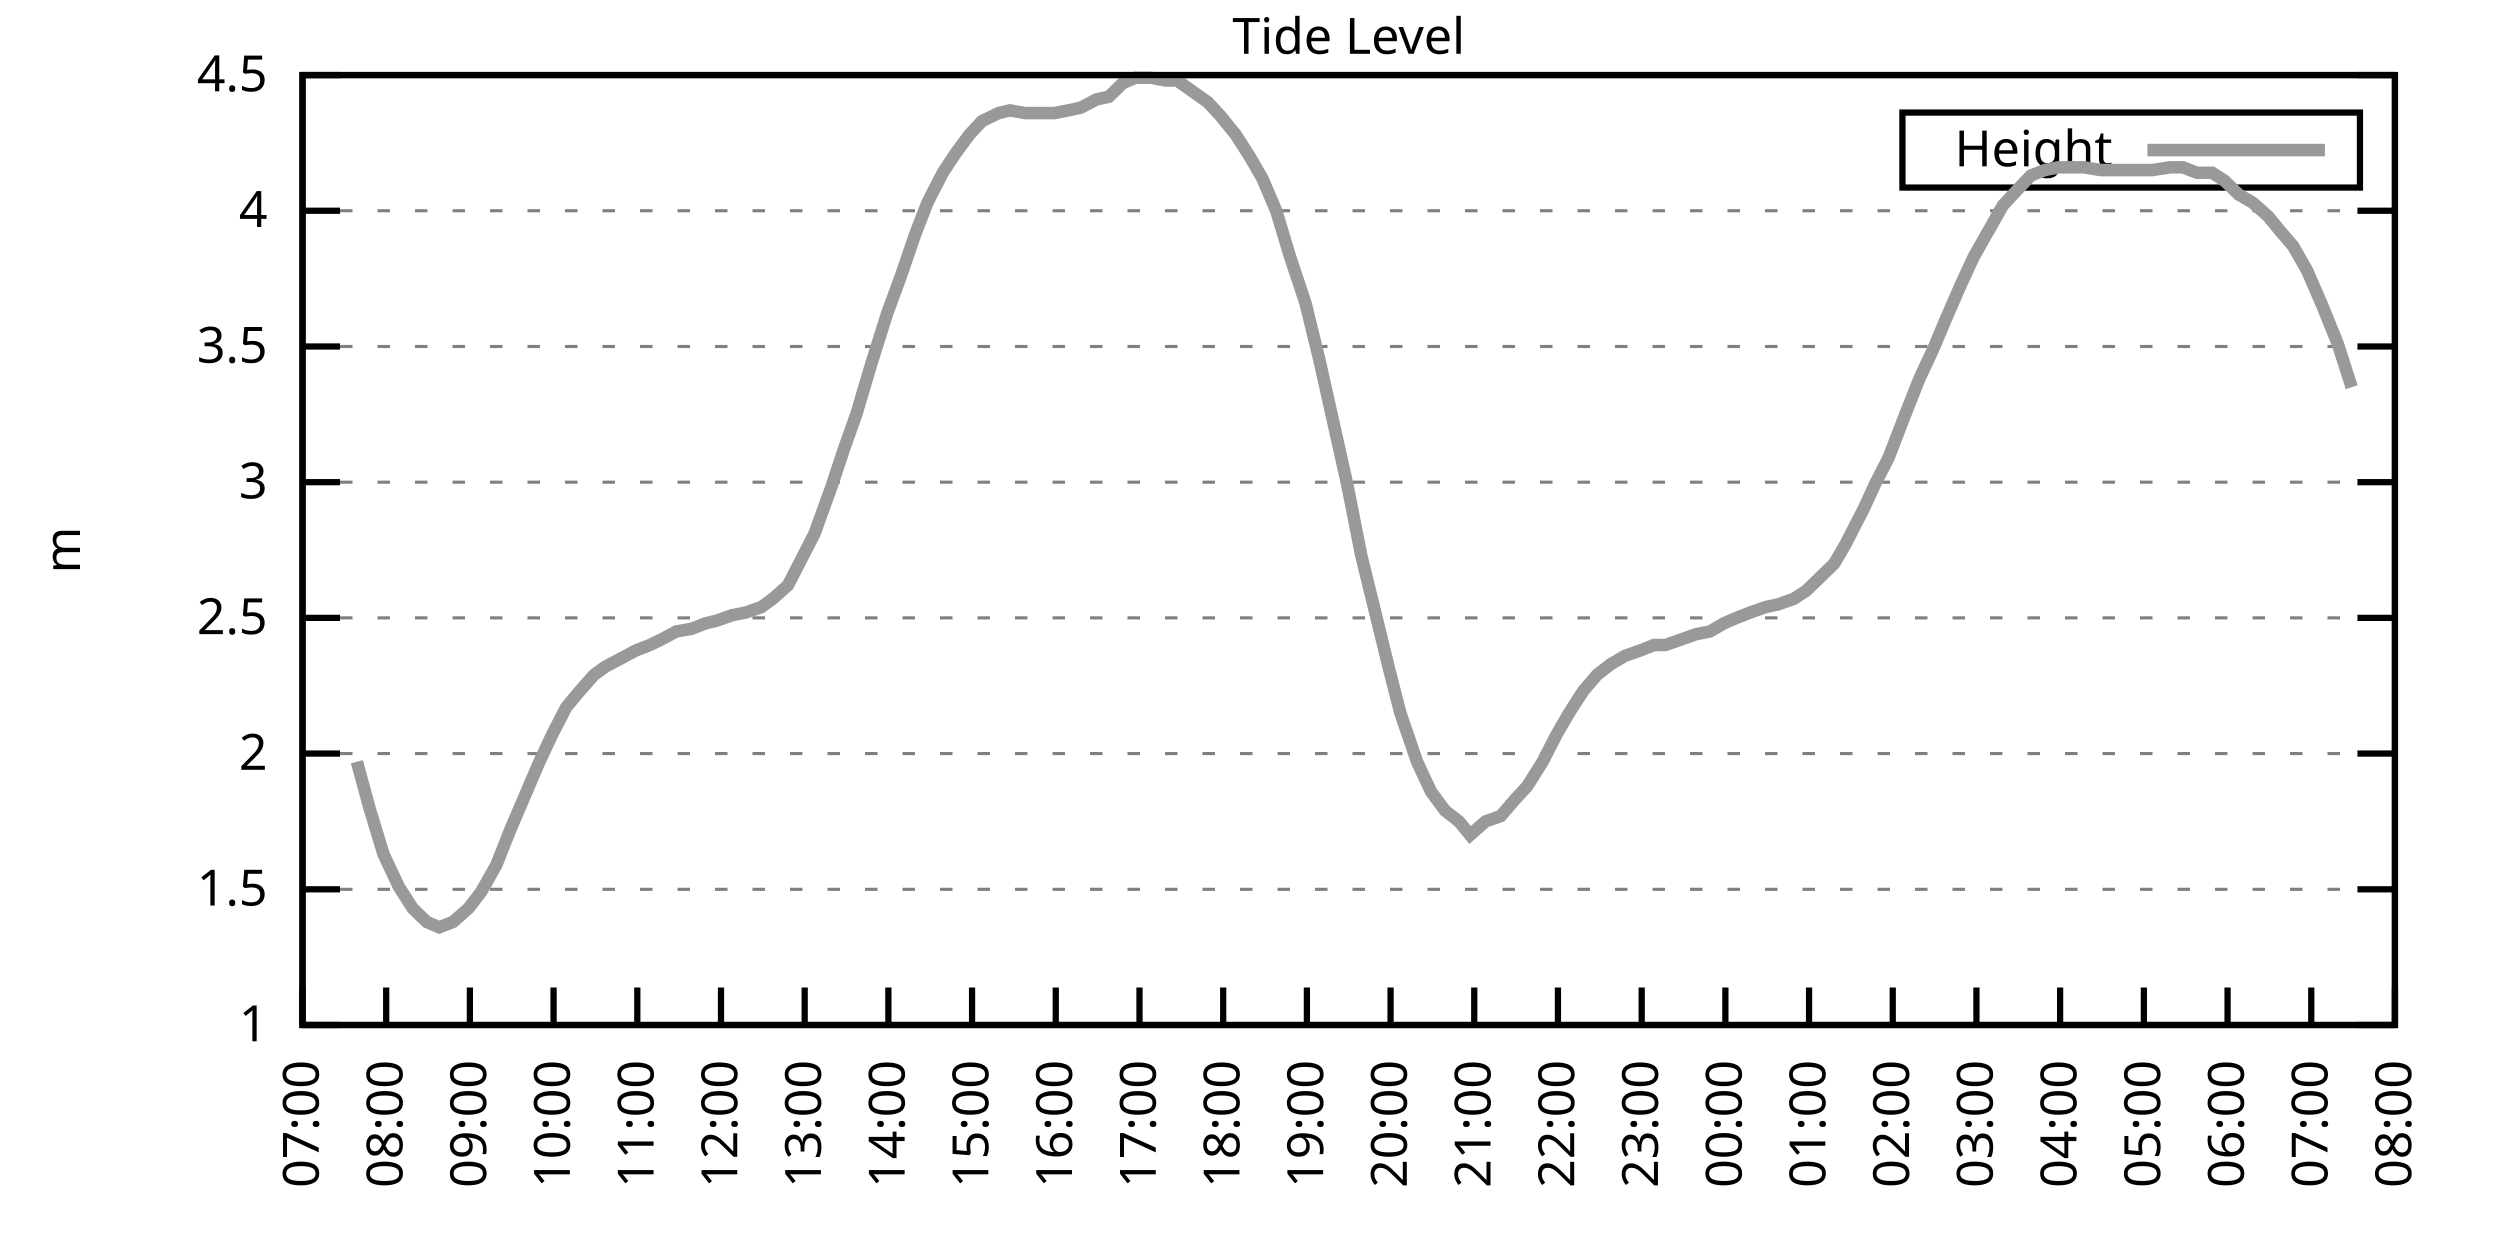
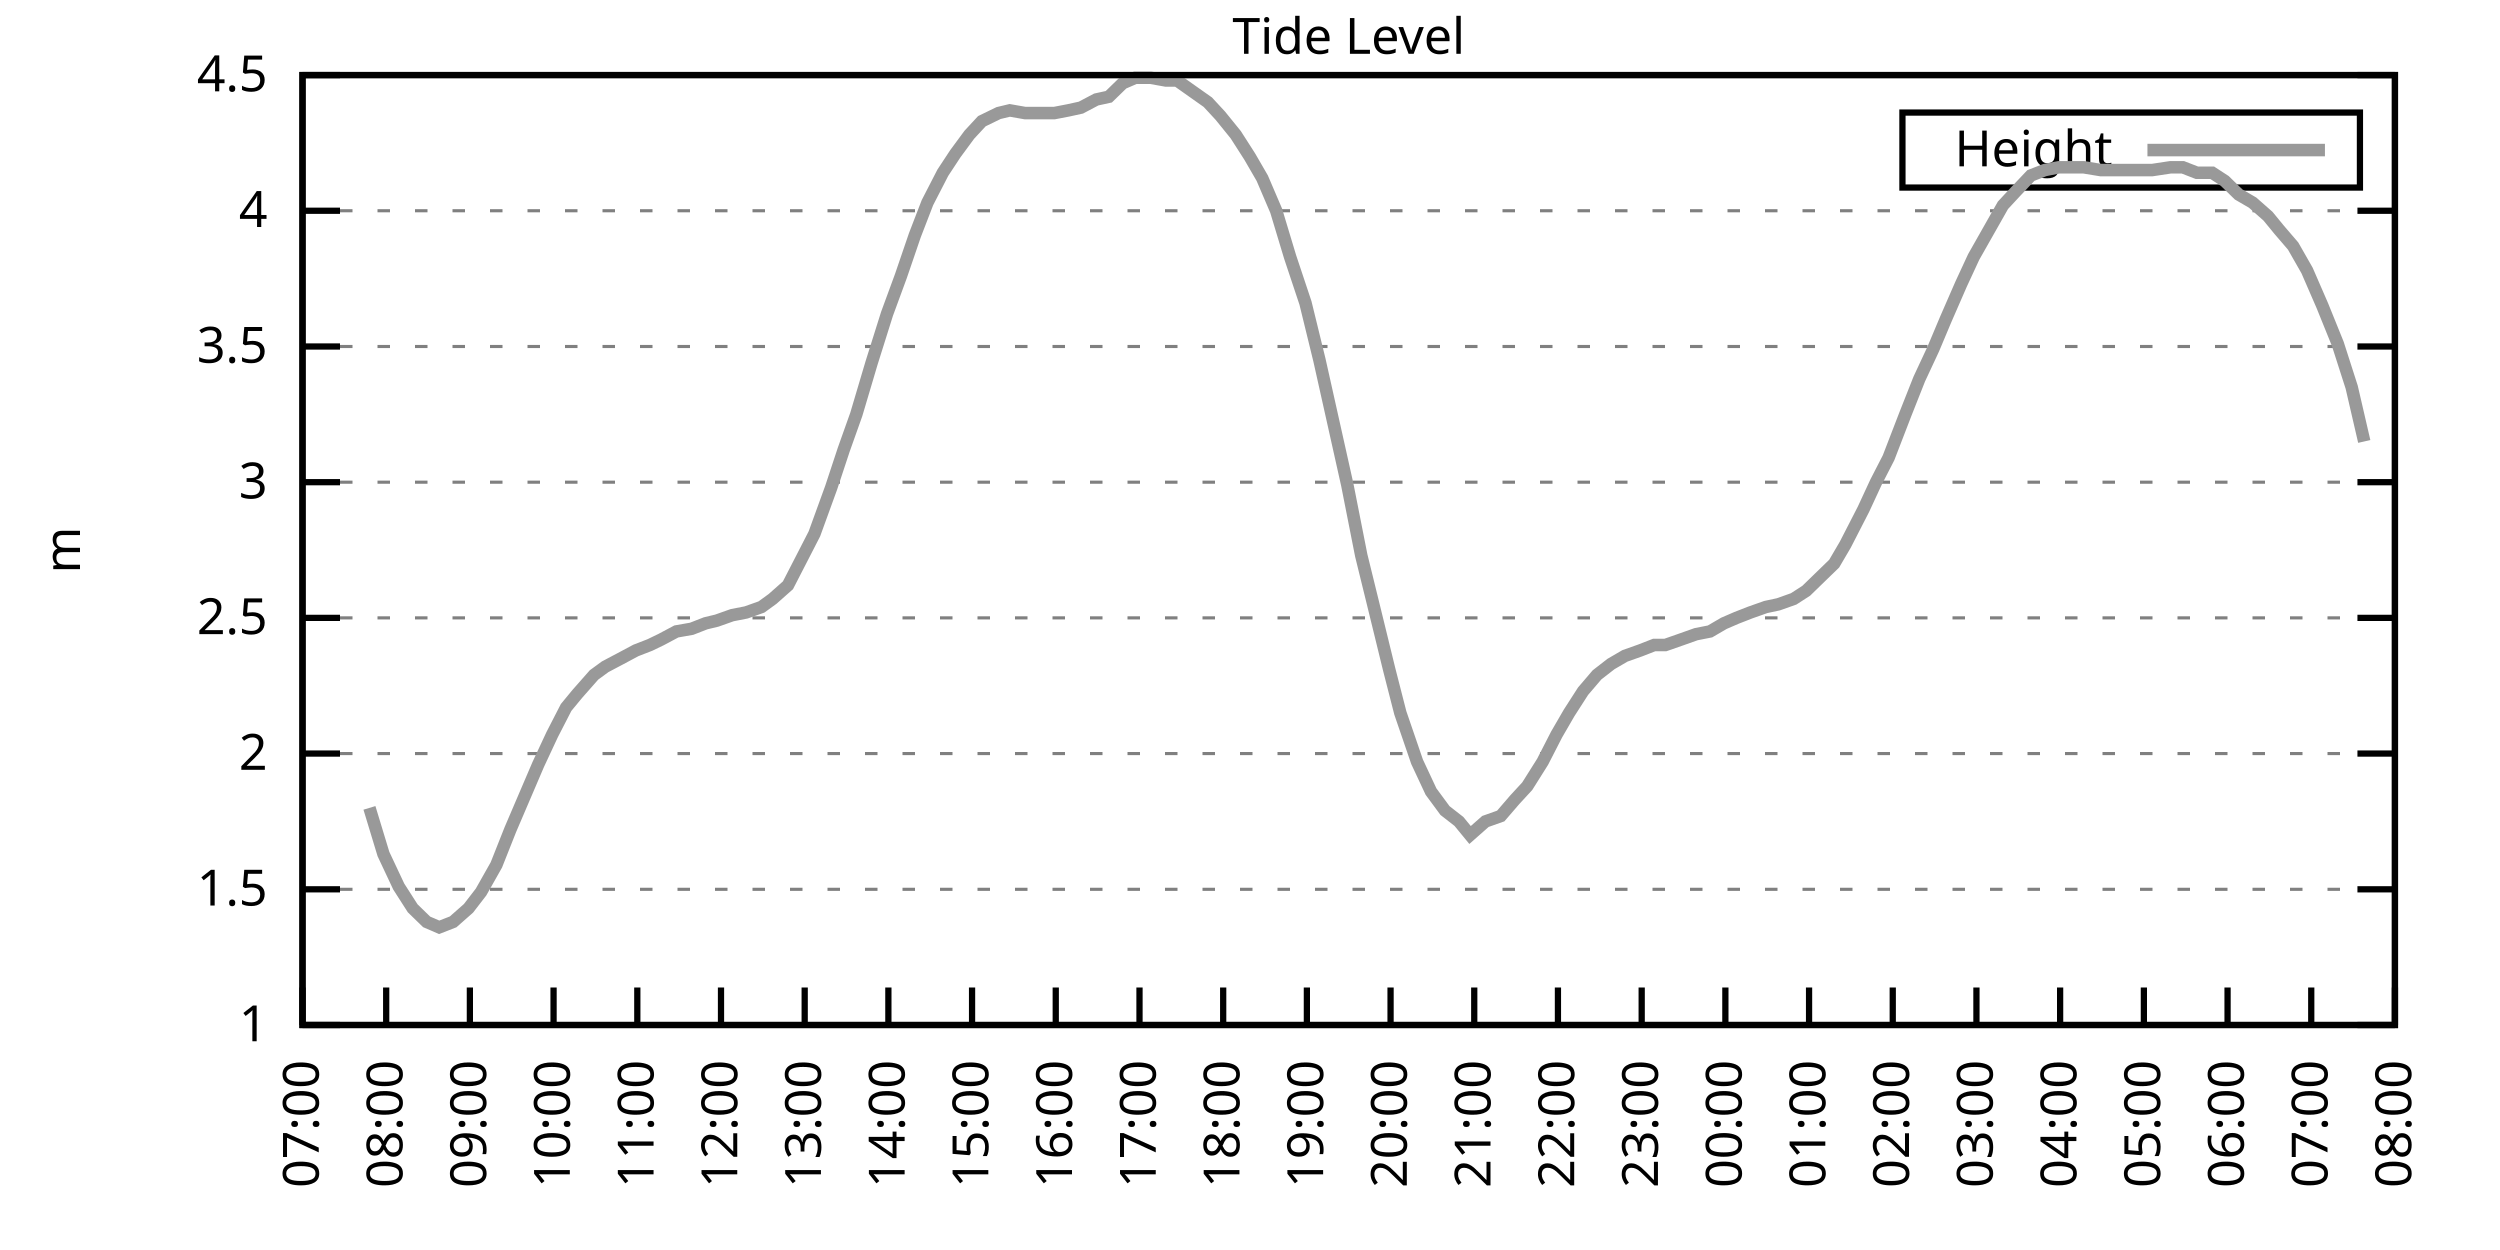
<svg xmlns="http://www.w3.org/2000/svg" xmlns:xlink="http://www.w3.org/1999/xlink" width="400" height="200" viewBox="0 0 400 200">
  <g id="gnuplot_canvas">
    <rect x="0" y="0" width="400" height="200" fill="none" />
    <defs>
      <circle id="gpDot" r="0.5" stroke-width="0.5" stroke="currentColor" />
      <path id="gpPt0" stroke-width="0.333" stroke="currentColor" d="M-1,0 h2 M0,-1 v2" />
      <path id="gpPt1" stroke-width="0.333" stroke="currentColor" d="M-1,-1 L1,1 M1,-1 L-1,1" />
      <path id="gpPt2" stroke-width="0.333" stroke="currentColor" d="M-1,0 L1,0 M0,-1 L0,1 M-1,-1 L1,1 M-1,1 L1,-1" />
      <rect id="gpPt3" stroke-width="0.333" stroke="currentColor" x="-1" y="-1" width="2" height="2" />
      <rect id="gpPt4" stroke-width="0.333" stroke="currentColor" fill="currentColor" x="-1" y="-1" width="2" height="2" />
      <circle id="gpPt5" stroke-width="0.333" stroke="currentColor" cx="0" cy="0" r="1" />
      <use xlink:href="#gpPt5" id="gpPt6" fill="currentColor" stroke="none" />
      <path id="gpPt7" stroke-width="0.333" stroke="currentColor" d="M0,-1.33 L-1.33,0.67 L1.33,0.67 z" />
      <use xlink:href="#gpPt7" id="gpPt8" fill="currentColor" stroke="none" />
      <use xlink:href="#gpPt7" id="gpPt9" stroke="currentColor" transform="rotate(180)" />
      <use xlink:href="#gpPt9" id="gpPt10" fill="currentColor" stroke="none" />
      <use xlink:href="#gpPt3" id="gpPt11" stroke="currentColor" transform="rotate(45)" />
      <use xlink:href="#gpPt11" id="gpPt12" fill="currentColor" stroke="none" />
      <path id="gpPt13" stroke-width="0.333" stroke="currentColor" d="M0,1.330 L1.265,0.411 L0.782,-1.067 L-0.782,-1.076 L-1.265,0.411 z" />
      <use xlink:href="#gpPt13" id="gpPt14" fill="currentColor" stroke="none" />
      <filter id="textbox" filterUnits="objectBoundingBox" x="0" y="0" height="1" width="1">
        <feFlood flood-color="white" flood-opacity="1" result="bgnd" />
        <feComposite in="SourceGraphic" in2="bgnd" operator="atop" />
      </filter>
      <filter id="greybox" filterUnits="objectBoundingBox" x="0" y="0" height="1" width="1">
        <feFlood flood-color="lightgrey" flood-opacity="1" result="grey" />
        <feComposite in="SourceGraphic" in2="grey" operator="atop" />
      </filter>
    </defs>
    <g fill="none" color="white" stroke="currentColor" stroke-width="1.00" stroke-linecap="butt" stroke-linejoin="miter">
</g>
    <g fill="none" color="black" stroke="currentColor" stroke-width="1.00" stroke-linecap="butt" stroke-linejoin="miter">
      <g stroke="none" shape-rendering="crispEdges">
        <polygon fill="rgb(255, 255, 255)" points="48.40,164.00 383.18,164.00 383.18,12.02 48.40,12.02 " />
      </g>
    </g>
    <g fill="none" color="black" stroke="currentColor" stroke-width="1.00" stroke-linecap="butt" stroke-linejoin="miter">
</g>
    <g fill="none" color="black" stroke="black" stroke-width="0.50" stroke-linecap="butt" stroke-linejoin="miter">
</g>
    <g fill="none" color="gray" stroke="currentColor" stroke-width="0.50" stroke-linecap="butt" stroke-linejoin="miter">
      <path stroke="gray" stroke-dasharray="2,4" class="gridline" d="M48.40,164.00 L383.19,164.00  " />
    </g>
    <g fill="none" color="gray" stroke="gray" stroke-width="1.00" stroke-linecap="butt" stroke-linejoin="miter">
</g>
    <g fill="none" color="black" stroke="currentColor" stroke-width="1.00" stroke-linecap="butt" stroke-linejoin="miter">
      <path stroke="black" d="M48.40,164.00 L54.40,164.00 M383.19,164.00 L377.19,164.00  " />
      <g transform="translate(42.80,166.60)" stroke="none" fill="black" font-family="Sans" font-size="8.00" text-anchor="end">
        <text>
          <tspan font-family="Sans"> 1</tspan>
        </text>
      </g>
    </g>
    <g fill="none" color="black" stroke="currentColor" stroke-width="1.00" stroke-linecap="butt" stroke-linejoin="miter">
</g>
    <g fill="none" color="black" stroke="black" stroke-width="0.50" stroke-linecap="butt" stroke-linejoin="miter">
</g>
    <g fill="none" color="gray" stroke="currentColor" stroke-width="0.50" stroke-linecap="butt" stroke-linejoin="miter">
      <path stroke="gray" stroke-dasharray="2,4" class="gridline" d="M48.40,142.29 L383.19,142.29  " />
    </g>
    <g fill="none" color="gray" stroke="gray" stroke-width="1.00" stroke-linecap="butt" stroke-linejoin="miter">
</g>
    <g fill="none" color="black" stroke="currentColor" stroke-width="1.00" stroke-linecap="butt" stroke-linejoin="miter">
      <path stroke="black" d="M48.40,142.29 L54.40,142.29 M383.19,142.29 L377.19,142.29  " />
      <g transform="translate(42.80,144.89)" stroke="none" fill="black" font-family="Sans" font-size="8.00" text-anchor="end">
        <text>
          <tspan font-family="Sans"> 1.5</tspan>
        </text>
      </g>
    </g>
    <g fill="none" color="black" stroke="currentColor" stroke-width="1.00" stroke-linecap="butt" stroke-linejoin="miter">
</g>
    <g fill="none" color="black" stroke="black" stroke-width="0.50" stroke-linecap="butt" stroke-linejoin="miter">
</g>
    <g fill="none" color="gray" stroke="currentColor" stroke-width="0.50" stroke-linecap="butt" stroke-linejoin="miter">
      <path stroke="gray" stroke-dasharray="2,4" class="gridline" d="M48.40,120.57 L383.19,120.57  " />
    </g>
    <g fill="none" color="gray" stroke="gray" stroke-width="1.00" stroke-linecap="butt" stroke-linejoin="miter">
</g>
    <g fill="none" color="black" stroke="currentColor" stroke-width="1.00" stroke-linecap="butt" stroke-linejoin="miter">
      <path stroke="black" d="M48.40,120.57 L54.40,120.57 M383.19,120.57 L377.19,120.57  " />
      <g transform="translate(42.80,123.17)" stroke="none" fill="black" font-family="Sans" font-size="8.00" text-anchor="end">
        <text>
          <tspan font-family="Sans"> 2</tspan>
        </text>
      </g>
    </g>
    <g fill="none" color="black" stroke="currentColor" stroke-width="1.00" stroke-linecap="butt" stroke-linejoin="miter">
</g>
    <g fill="none" color="black" stroke="black" stroke-width="0.50" stroke-linecap="butt" stroke-linejoin="miter">
</g>
    <g fill="none" color="gray" stroke="currentColor" stroke-width="0.50" stroke-linecap="butt" stroke-linejoin="miter">
      <path stroke="gray" stroke-dasharray="2,4" class="gridline" d="M48.40,98.86 L383.19,98.86  " />
    </g>
    <g fill="none" color="gray" stroke="gray" stroke-width="1.00" stroke-linecap="butt" stroke-linejoin="miter">
</g>
    <g fill="none" color="black" stroke="currentColor" stroke-width="1.00" stroke-linecap="butt" stroke-linejoin="miter">
      <path stroke="black" d="M48.40,98.86 L54.40,98.86 M383.19,98.86 L377.19,98.86  " />
      <g transform="translate(42.80,101.46)" stroke="none" fill="black" font-family="Sans" font-size="8.00" text-anchor="end">
        <text>
          <tspan font-family="Sans"> 2.5</tspan>
        </text>
      </g>
    </g>
    <g fill="none" color="black" stroke="currentColor" stroke-width="1.00" stroke-linecap="butt" stroke-linejoin="miter">
</g>
    <g fill="none" color="black" stroke="black" stroke-width="0.50" stroke-linecap="butt" stroke-linejoin="miter">
</g>
    <g fill="none" color="gray" stroke="currentColor" stroke-width="0.50" stroke-linecap="butt" stroke-linejoin="miter">
      <path stroke="gray" stroke-dasharray="2,4" class="gridline" d="M48.40,77.15 L383.19,77.15  " />
    </g>
    <g fill="none" color="gray" stroke="gray" stroke-width="1.00" stroke-linecap="butt" stroke-linejoin="miter">
</g>
    <g fill="none" color="black" stroke="currentColor" stroke-width="1.00" stroke-linecap="butt" stroke-linejoin="miter">
      <path stroke="black" d="M48.40,77.15 L54.40,77.15 M383.19,77.15 L377.19,77.15  " />
      <g transform="translate(42.80,79.75)" stroke="none" fill="black" font-family="Sans" font-size="8.00" text-anchor="end">
        <text>
          <tspan font-family="Sans"> 3</tspan>
        </text>
      </g>
    </g>
    <g fill="none" color="black" stroke="currentColor" stroke-width="1.00" stroke-linecap="butt" stroke-linejoin="miter">
</g>
    <g fill="none" color="black" stroke="black" stroke-width="0.50" stroke-linecap="butt" stroke-linejoin="miter">
</g>
    <g fill="none" color="gray" stroke="currentColor" stroke-width="0.50" stroke-linecap="butt" stroke-linejoin="miter">
      <path stroke="gray" stroke-dasharray="2,4" class="gridline" d="M48.40,55.44 L383.19,55.44  " />
    </g>
    <g fill="none" color="gray" stroke="gray" stroke-width="1.00" stroke-linecap="butt" stroke-linejoin="miter">
</g>
    <g fill="none" color="black" stroke="currentColor" stroke-width="1.00" stroke-linecap="butt" stroke-linejoin="miter">
      <path stroke="black" d="M48.40,55.44 L54.40,55.44 M383.19,55.44 L377.19,55.44  " />
      <g transform="translate(42.80,58.04)" stroke="none" fill="black" font-family="Sans" font-size="8.00" text-anchor="end">
        <text>
          <tspan font-family="Sans"> 3.5</tspan>
        </text>
      </g>
    </g>
    <g fill="none" color="black" stroke="currentColor" stroke-width="1.00" stroke-linecap="butt" stroke-linejoin="miter">
</g>
    <g fill="none" color="black" stroke="black" stroke-width="0.50" stroke-linecap="butt" stroke-linejoin="miter">
</g>
    <g fill="none" color="gray" stroke="currentColor" stroke-width="0.50" stroke-linecap="butt" stroke-linejoin="miter">
      <path stroke="gray" stroke-dasharray="2,4" class="gridline" d="M48.40,33.72 L383.19,33.72  " />
    </g>
    <g fill="none" color="gray" stroke="gray" stroke-width="1.00" stroke-linecap="butt" stroke-linejoin="miter">
</g>
    <g fill="none" color="black" stroke="currentColor" stroke-width="1.00" stroke-linecap="butt" stroke-linejoin="miter">
      <path stroke="black" d="M48.40,33.72 L54.40,33.72 M383.19,33.72 L377.19,33.72  " />
      <g transform="translate(42.80,36.32)" stroke="none" fill="black" font-family="Sans" font-size="8.00" text-anchor="end">
        <text>
          <tspan font-family="Sans"> 4</tspan>
        </text>
      </g>
    </g>
    <g fill="none" color="black" stroke="currentColor" stroke-width="1.00" stroke-linecap="butt" stroke-linejoin="miter">
</g>
    <g fill="none" color="black" stroke="black" stroke-width="0.50" stroke-linecap="butt" stroke-linejoin="miter">
</g>
    <g fill="none" color="gray" stroke="currentColor" stroke-width="0.50" stroke-linecap="butt" stroke-linejoin="miter">
      <path stroke="gray" stroke-dasharray="2,4" class="gridline" d="M48.40,12.01 L383.19,12.01  " />
    </g>
    <g fill="none" color="gray" stroke="gray" stroke-width="1.00" stroke-linecap="butt" stroke-linejoin="miter">
</g>
    <g fill="none" color="black" stroke="currentColor" stroke-width="1.00" stroke-linecap="butt" stroke-linejoin="miter">
      <path stroke="black" d="M48.40,12.01 L54.40,12.01 M383.19,12.01 L377.19,12.01  " />
      <g transform="translate(42.80,14.61)" stroke="none" fill="black" font-family="Sans" font-size="8.00" text-anchor="end">
        <text>
          <tspan font-family="Sans"> 4.5</tspan>
        </text>
      </g>
    </g>
    <g fill="none" color="black" stroke="currentColor" stroke-width="1.00" stroke-linecap="butt" stroke-linejoin="miter">
      <path stroke="black" d="M48.40,164.00 L48.40,158.00  " />
      <g transform="translate(51.00,169.60) rotate(270.00)" stroke="none" fill="black" font-family="Sans" font-size="8.00" text-anchor="end">
        <text>
          <tspan font-family="Sans">07:00</tspan>
        </text>
      </g>
    </g>
    <g fill="none" color="black" stroke="currentColor" stroke-width="1.00" stroke-linecap="butt" stroke-linejoin="miter">
      <path stroke="black" d="M61.79,164.00 L61.79,158.00  " />
      <g transform="translate(64.39,169.60) rotate(270.00)" stroke="none" fill="black" font-family="Sans" font-size="8.00" text-anchor="end">
        <text>
          <tspan font-family="Sans">08:00</tspan>
        </text>
      </g>
    </g>
    <g fill="none" color="black" stroke="currentColor" stroke-width="1.00" stroke-linecap="butt" stroke-linejoin="miter">
      <path stroke="black" d="M75.18,164.00 L75.18,158.00  " />
      <g transform="translate(77.78,169.60) rotate(270.00)" stroke="none" fill="black" font-family="Sans" font-size="8.00" text-anchor="end">
        <text>
          <tspan font-family="Sans">09:00</tspan>
        </text>
      </g>
    </g>
    <g fill="none" color="black" stroke="currentColor" stroke-width="1.00" stroke-linecap="butt" stroke-linejoin="miter">
      <path stroke="black" d="M88.57,164.00 L88.57,158.00  " />
      <g transform="translate(91.17,169.60) rotate(270.00)" stroke="none" fill="black" font-family="Sans" font-size="8.00" text-anchor="end">
        <text>
          <tspan font-family="Sans">10:00</tspan>
        </text>
      </g>
    </g>
    <g fill="none" color="black" stroke="currentColor" stroke-width="1.00" stroke-linecap="butt" stroke-linejoin="miter">
      <path stroke="black" d="M101.97,164.00 L101.97,158.00  " />
      <g transform="translate(104.57,169.60) rotate(270.00)" stroke="none" fill="black" font-family="Sans" font-size="8.00" text-anchor="end">
        <text>
          <tspan font-family="Sans">11:00</tspan>
        </text>
      </g>
    </g>
    <g fill="none" color="black" stroke="currentColor" stroke-width="1.00" stroke-linecap="butt" stroke-linejoin="miter">
      <path stroke="black" d="M115.36,164.00 L115.36,158.00  " />
      <g transform="translate(117.96,169.60) rotate(270.00)" stroke="none" fill="black" font-family="Sans" font-size="8.00" text-anchor="end">
        <text>
          <tspan font-family="Sans">12:00</tspan>
        </text>
      </g>
    </g>
    <g fill="none" color="black" stroke="currentColor" stroke-width="1.00" stroke-linecap="butt" stroke-linejoin="miter">
      <path stroke="black" d="M128.75,164.00 L128.75,158.00  " />
      <g transform="translate(131.35,169.60) rotate(270.00)" stroke="none" fill="black" font-family="Sans" font-size="8.00" text-anchor="end">
        <text>
          <tspan font-family="Sans">13:00</tspan>
        </text>
      </g>
    </g>
    <g fill="none" color="black" stroke="currentColor" stroke-width="1.00" stroke-linecap="butt" stroke-linejoin="miter">
      <path stroke="black" d="M142.14,164.00 L142.14,158.00  " />
      <g transform="translate(144.74,169.60) rotate(270.00)" stroke="none" fill="black" font-family="Sans" font-size="8.00" text-anchor="end">
        <text>
          <tspan font-family="Sans">14:00</tspan>
        </text>
      </g>
    </g>
    <g fill="none" color="black" stroke="currentColor" stroke-width="1.00" stroke-linecap="butt" stroke-linejoin="miter">
      <path stroke="black" d="M155.53,164.00 L155.53,158.00  " />
      <g transform="translate(158.13,169.60) rotate(270.00)" stroke="none" fill="black" font-family="Sans" font-size="8.00" text-anchor="end">
        <text>
          <tspan font-family="Sans">15:00</tspan>
        </text>
      </g>
    </g>
    <g fill="none" color="black" stroke="currentColor" stroke-width="1.00" stroke-linecap="butt" stroke-linejoin="miter">
      <path stroke="black" d="M168.92,164.00 L168.92,158.00  " />
      <g transform="translate(171.52,169.60) rotate(270.00)" stroke="none" fill="black" font-family="Sans" font-size="8.00" text-anchor="end">
        <text>
          <tspan font-family="Sans">16:00</tspan>
        </text>
      </g>
    </g>
    <g fill="none" color="black" stroke="currentColor" stroke-width="1.00" stroke-linecap="butt" stroke-linejoin="miter">
      <path stroke="black" d="M182.32,164.00 L182.32,158.00  " />
      <g transform="translate(184.92,169.60) rotate(270.00)" stroke="none" fill="black" font-family="Sans" font-size="8.00" text-anchor="end">
        <text>
          <tspan font-family="Sans">17:00</tspan>
        </text>
      </g>
    </g>
    <g fill="none" color="black" stroke="currentColor" stroke-width="1.00" stroke-linecap="butt" stroke-linejoin="miter">
      <path stroke="black" d="M195.71,164.00 L195.71,158.00  " />
      <g transform="translate(198.31,169.60) rotate(270.00)" stroke="none" fill="black" font-family="Sans" font-size="8.00" text-anchor="end">
        <text>
          <tspan font-family="Sans">18:00</tspan>
        </text>
      </g>
    </g>
    <g fill="none" color="black" stroke="currentColor" stroke-width="1.00" stroke-linecap="butt" stroke-linejoin="miter">
      <path stroke="black" d="M209.10,164.00 L209.10,158.00  " />
      <g transform="translate(211.70,169.60) rotate(270.00)" stroke="none" fill="black" font-family="Sans" font-size="8.00" text-anchor="end">
        <text>
          <tspan font-family="Sans">19:00</tspan>
        </text>
      </g>
    </g>
    <g fill="none" color="black" stroke="currentColor" stroke-width="1.00" stroke-linecap="butt" stroke-linejoin="miter">
      <path stroke="black" d="M222.49,164.00 L222.49,158.00  " />
      <g transform="translate(225.09,169.60) rotate(270.00)" stroke="none" fill="black" font-family="Sans" font-size="8.00" text-anchor="end">
        <text>
          <tspan font-family="Sans">20:00</tspan>
        </text>
      </g>
    </g>
    <g fill="none" color="black" stroke="currentColor" stroke-width="1.00" stroke-linecap="butt" stroke-linejoin="miter">
      <path stroke="black" d="M235.88,164.00 L235.88,158.00  " />
      <g transform="translate(238.48,169.60) rotate(270.00)" stroke="none" fill="black" font-family="Sans" font-size="8.00" text-anchor="end">
        <text>
          <tspan font-family="Sans">21:00</tspan>
        </text>
      </g>
    </g>
    <g fill="none" color="black" stroke="currentColor" stroke-width="1.00" stroke-linecap="butt" stroke-linejoin="miter">
      <path stroke="black" d="M249.27,164.00 L249.27,158.00  " />
      <g transform="translate(251.87,169.60) rotate(270.00)" stroke="none" fill="black" font-family="Sans" font-size="8.00" text-anchor="end">
        <text>
          <tspan font-family="Sans">22:00</tspan>
        </text>
      </g>
    </g>
    <g fill="none" color="black" stroke="currentColor" stroke-width="1.00" stroke-linecap="butt" stroke-linejoin="miter">
      <path stroke="black" d="M262.67,164.00 L262.67,158.00  " />
      <g transform="translate(265.27,169.60) rotate(270.00)" stroke="none" fill="black" font-family="Sans" font-size="8.00" text-anchor="end">
        <text>
          <tspan font-family="Sans">23:00</tspan>
        </text>
      </g>
    </g>
    <g fill="none" color="black" stroke="currentColor" stroke-width="1.00" stroke-linecap="butt" stroke-linejoin="miter">
      <path stroke="black" d="M276.06,164.00 L276.06,158.00  " />
      <g transform="translate(278.66,169.60) rotate(270.00)" stroke="none" fill="black" font-family="Sans" font-size="8.00" text-anchor="end">
        <text>
          <tspan font-family="Sans">00:00</tspan>
        </text>
      </g>
    </g>
    <g fill="none" color="black" stroke="currentColor" stroke-width="1.00" stroke-linecap="butt" stroke-linejoin="miter">
      <path stroke="black" d="M289.45,164.00 L289.45,158.00  " />
      <g transform="translate(292.05,169.60) rotate(270.00)" stroke="none" fill="black" font-family="Sans" font-size="8.00" text-anchor="end">
        <text>
          <tspan font-family="Sans">01:00</tspan>
        </text>
      </g>
    </g>
    <g fill="none" color="black" stroke="currentColor" stroke-width="1.00" stroke-linecap="butt" stroke-linejoin="miter">
      <path stroke="black" d="M302.84,164.00 L302.84,158.00  " />
      <g transform="translate(305.44,169.60) rotate(270.00)" stroke="none" fill="black" font-family="Sans" font-size="8.00" text-anchor="end">
        <text>
          <tspan font-family="Sans">02:00</tspan>
        </text>
      </g>
    </g>
    <g fill="none" color="black" stroke="currentColor" stroke-width="1.00" stroke-linecap="butt" stroke-linejoin="miter">
      <path stroke="black" d="M316.23,164.00 L316.23,158.00  " />
      <g transform="translate(318.83,169.60) rotate(270.00)" stroke="none" fill="black" font-family="Sans" font-size="8.00" text-anchor="end">
        <text>
          <tspan font-family="Sans">03:00</tspan>
        </text>
      </g>
    </g>
    <g fill="none" color="black" stroke="currentColor" stroke-width="1.00" stroke-linecap="butt" stroke-linejoin="miter">
      <path stroke="black" d="M329.62,164.00 L329.62,158.00  " />
      <g transform="translate(332.22,169.60) rotate(270.00)" stroke="none" fill="black" font-family="Sans" font-size="8.00" text-anchor="end">
        <text>
          <tspan font-family="Sans">04:00</tspan>
        </text>
      </g>
    </g>
    <g fill="none" color="black" stroke="currentColor" stroke-width="1.00" stroke-linecap="butt" stroke-linejoin="miter">
      <path stroke="black" d="M343.02,164.00 L343.02,158.00  " />
      <g transform="translate(345.62,169.60) rotate(270.00)" stroke="none" fill="black" font-family="Sans" font-size="8.00" text-anchor="end">
        <text>
          <tspan font-family="Sans">05:00</tspan>
        </text>
      </g>
    </g>
    <g fill="none" color="black" stroke="currentColor" stroke-width="1.00" stroke-linecap="butt" stroke-linejoin="miter">
      <path stroke="black" d="M356.41,164.00 L356.41,158.00  " />
      <g transform="translate(359.01,169.60) rotate(270.00)" stroke="none" fill="black" font-family="Sans" font-size="8.00" text-anchor="end">
        <text>
          <tspan font-family="Sans">06:00</tspan>
        </text>
      </g>
    </g>
    <g fill="none" color="black" stroke="currentColor" stroke-width="1.00" stroke-linecap="butt" stroke-linejoin="miter">
      <path stroke="black" d="M369.80,164.00 L369.80,158.00  " />
      <g transform="translate(372.40,169.60) rotate(270.00)" stroke="none" fill="black" font-family="Sans" font-size="8.00" text-anchor="end">
        <text>
          <tspan font-family="Sans">07:00</tspan>
        </text>
      </g>
    </g>
    <g fill="none" color="black" stroke="currentColor" stroke-width="1.00" stroke-linecap="butt" stroke-linejoin="miter">
      <path stroke="black" d="M383.19,164.00 L383.19,158.00  " />
      <g transform="translate(385.79,169.60) rotate(270.00)" stroke="none" fill="black" font-family="Sans" font-size="8.00" text-anchor="end">
        <text>
          <tspan font-family="Sans">08:00</tspan>
        </text>
      </g>
    </g>
    <g fill="none" color="black" stroke="currentColor" stroke-width="1.00" stroke-linecap="butt" stroke-linejoin="miter">
</g>
    <g fill="none" color="black" stroke="currentColor" stroke-width="1.00" stroke-linecap="butt" stroke-linejoin="miter">
      <path stroke="black" d="M48.40,12.01 L48.40,164.00 L383.19,164.00 L383.19,12.01 L48.40,12.01 Z  " />
    </g>
    <g fill="none" color="black" stroke="currentColor" stroke-width="1.00" stroke-linecap="butt" stroke-linejoin="miter">
</g>
    <g fill="none" color="black" stroke="currentColor" stroke-width="1.00" stroke-linecap="butt" stroke-linejoin="miter">
      <path stroke="black" d="M304.39,30.01 L304.39,18.01 L377.59,18.01 L377.59,30.01 L304.39,30.01 Z  " />
    </g>
    <g id="Tide_level_plot_1">
      <g fill="none" color="white" stroke="black" stroke-width="2.00" stroke-linecap="butt" stroke-linejoin="miter">
</g>
      <g fill="none" color="black" stroke="currentColor" stroke-width="2.00" stroke-linecap="butt" stroke-linejoin="miter">
        <g transform="translate(337.99,26.61)" stroke="none" fill="black" font-family="Sans" font-size="8.00" text-anchor="end">
          <text>
            <tspan font-family="Sans">Height</tspan>
          </text>
        </g>
      </g>
      <g fill="none" color="black" stroke="currentColor" stroke-width="2.00" stroke-linecap="butt" stroke-linejoin="miter">
-         <path stroke="rgb(153, 153, 153)" d="M343.59,24.01 L371.99,24.01 M57.10,121.88 L59.11,129.26 L61.35,136.64 L63.80,141.85 L66.03,145.33 L68.26,147.50   L70.27,148.37 L72.50,147.50 L74.96,145.33 L76.97,142.72 L79.42,138.38 L81.66,132.73 L83.89,127.52 L86.12,122.31   L88.35,117.53 L90.58,113.19 L92.37,111.02 L95.05,107.98 L96.83,106.68 L99.29,105.38 L101.74,104.07 L103.98,103.20   L105.76,102.34 L108.22,101.03 L110.67,100.60 L112.90,99.73 L114.69,99.30 L117.14,98.43 L119.38,97.99 L121.83,97.12   L123.62,95.82 L126.07,93.65 L128.53,88.87 L130.31,85.40 L132.99,78.02 L135.00,71.94 L137.01,66.29 L139.46,58.04   L141.92,50.22 L144.15,44.15 L146.38,37.63 L148.39,32.42 L150.85,27.64 L152.85,24.60 L155.09,21.56 L157.10,19.39   L159.77,18.09 L161.56,17.66 L164.01,18.09 L166.25,18.09 L168.70,18.09 L170.93,17.66 L172.94,17.22 L175.40,15.92   L177.41,15.48 L179.64,13.31 L181.65,12.44 L184.10,12.44 L186.56,12.88 L188.34,12.88 L190.80,14.62 L193.25,16.35   L195.26,18.52 L197.72,21.56 L199.95,25.04 L201.96,28.51 L204.19,33.72 L206.42,41.11 L208.88,48.49 L211.11,57.61   L213.34,67.59 L215.57,77.58 L217.80,88.87 L220.04,97.99 L222.27,107.11 L224.05,114.06 L226.73,121.88 L228.96,126.65   L231.20,129.69 L233.43,131.43 L235.21,133.60 L237.67,131.43 L240.12,130.56 L242.36,127.96 L244.36,125.79 L246.82,121.88   L249.05,117.53 L251.06,114.06 L253.29,110.59 L255.52,107.98 L257.76,106.24 L259.99,104.94 L262.44,104.07 L264.67,103.20   L266.46,103.20 L268.92,102.34 L271.37,101.47 L273.60,101.03 L275.83,99.73 L277.84,98.86 L280.07,97.99 L282.53,97.12   L284.54,96.69 L286.99,95.82 L289.00,94.52 L290.79,92.78 L293.47,90.18 L295.25,87.14 L298.15,81.49 L300.16,77.15   L302.17,73.24 L304.85,66.29 L307.08,60.65 L309.31,55.87 L311.32,51.09 L313.78,45.45 L315.79,41.11 L320.47,32.85   L322.48,30.68 L324.94,28.08 L327.17,27.21 L329.40,26.77 L331.63,26.77 L333.42,26.77 L336.10,27.21 L337.88,27.21   L340.34,27.21 L342.79,27.21 L344.35,27.21 L347.26,26.77 L349.26,26.77 L351.50,27.64 L353.95,27.64 L355.96,28.95   L358.19,31.12 L360.42,32.42 L362.88,34.59 L364.66,36.76 L366.90,39.37 L369.13,43.28 L371.58,48.92 L374.04,55.00   L376.27,61.95  " />
+         <path stroke="rgb(153, 153, 153)" d="M343.59,24.01 L371.99,24.01 M59.11,129.26 L61.35,136.64 L63.80,141.85 L66.03,145.33 L68.26,147.50 L70.27,148.37   L72.50,147.50 L74.96,145.33 L76.97,142.72 L79.42,138.38 L81.66,132.73 L83.89,127.52 L86.12,122.31 L88.35,117.53   L90.58,113.19 L92.37,111.02 L95.05,107.98 L96.83,106.68 L99.29,105.38 L101.74,104.07 L103.98,103.20 L105.76,102.34   L108.22,101.03 L110.67,100.60 L112.90,99.73 L114.69,99.30 L117.14,98.43 L119.38,97.99 L121.83,97.12 L123.62,95.82   L126.07,93.65 L128.53,88.87 L130.31,85.40 L132.99,78.02 L135.00,71.94 L137.01,66.29 L139.46,58.04 L141.92,50.22   L144.15,44.15 L146.38,37.63 L148.39,32.42 L150.85,27.64 L152.85,24.60 L155.09,21.56 L157.10,19.39 L159.77,18.09   L161.56,17.66 L164.01,18.09 L166.25,18.09 L168.70,18.09 L170.93,17.66 L172.94,17.22 L175.40,15.92 L177.41,15.48   L179.64,13.31 L181.65,12.44 L184.10,12.44 L186.56,12.88 L188.34,12.88 L190.80,14.62 L193.25,16.35 L195.26,18.52   L197.72,21.56 L199.95,25.04 L201.96,28.51 L204.19,33.72 L206.42,41.11 L208.88,48.49 L211.11,57.61 L213.34,67.59   L215.57,77.58 L217.80,88.87 L220.04,97.99 L222.27,107.11 L224.05,114.06 L226.73,121.88 L228.96,126.65 L231.20,129.69   L233.43,131.43 L235.21,133.60 L237.67,131.43 L240.12,130.56 L242.36,127.96 L244.36,125.79 L246.82,121.88 L249.05,117.53   L251.06,114.06 L253.29,110.59 L255.52,107.98 L257.76,106.24 L259.99,104.94 L262.44,104.07 L264.67,103.20 L266.46,103.20   L268.92,102.34 L271.37,101.47 L273.60,101.03 L275.83,99.73 L277.84,98.86 L280.07,97.99 L282.53,97.12 L284.54,96.69   L286.99,95.82 L289.00,94.52 L290.79,92.78 L293.47,90.18 L295.25,87.14 L298.15,81.49 L300.16,77.15 L302.17,73.24   L304.85,66.29 L307.08,60.65 L309.31,55.87 L311.32,51.09 L313.78,45.45 L315.79,41.11 L320.47,32.85 L322.48,30.68   L324.94,28.08 L327.17,27.21 L329.40,26.77 L331.63,26.77 L333.42,26.77 L336.10,27.21 L337.88,27.21 L340.34,27.21   L342.79,27.21 L344.35,27.21 L347.26,26.77 L349.26,26.77 L351.50,27.64 L353.95,27.64 L355.96,28.95 L358.19,31.12   L360.42,32.42 L362.88,34.59 L364.66,36.76 L366.90,39.37 L369.13,43.28 L371.58,48.92 L374.04,55.00 L376.27,61.95   L378.28,70.63  " />
      </g>
    </g>
    <g fill="none" color="black" stroke="currentColor" stroke-width="2.00" stroke-linecap="butt" stroke-linejoin="miter">
</g>
    <g fill="none" color="black" stroke="black" stroke-width="1.00" stroke-linecap="butt" stroke-linejoin="miter">
</g>
    <g fill="none" color="black" stroke="currentColor" stroke-width="1.00" stroke-linecap="butt" stroke-linejoin="miter">
      <path stroke="black" d="M48.40,12.01 L48.40,164.00 L383.19,164.00 L383.19,12.01 L48.40,12.01 Z  " />
      <g transform="translate(12.80,88.01) rotate(270.00)" stroke="none" fill="black" font-family="Sans" font-size="8.00" text-anchor="middle">
        <text>
          <tspan font-family="Sans">m</tspan>
        </text>
      </g>
    </g>
    <g fill="none" color="black" stroke="currentColor" stroke-width="1.00" stroke-linecap="butt" stroke-linejoin="miter">
</g>
    <g fill="none" color="black" stroke="currentColor" stroke-width="1.00" stroke-linecap="butt" stroke-linejoin="miter">
      <g transform="translate(215.79,8.61)" stroke="none" fill="black" font-family="Sans" font-size="8.00" text-anchor="middle">
        <text>
          <tspan font-family="Sans">Tide Level</tspan>
        </text>
      </g>
    </g>
    <g fill="none" color="black" stroke="currentColor" stroke-width="1.00" stroke-linecap="butt" stroke-linejoin="miter">
</g>
  </g>
</svg>
